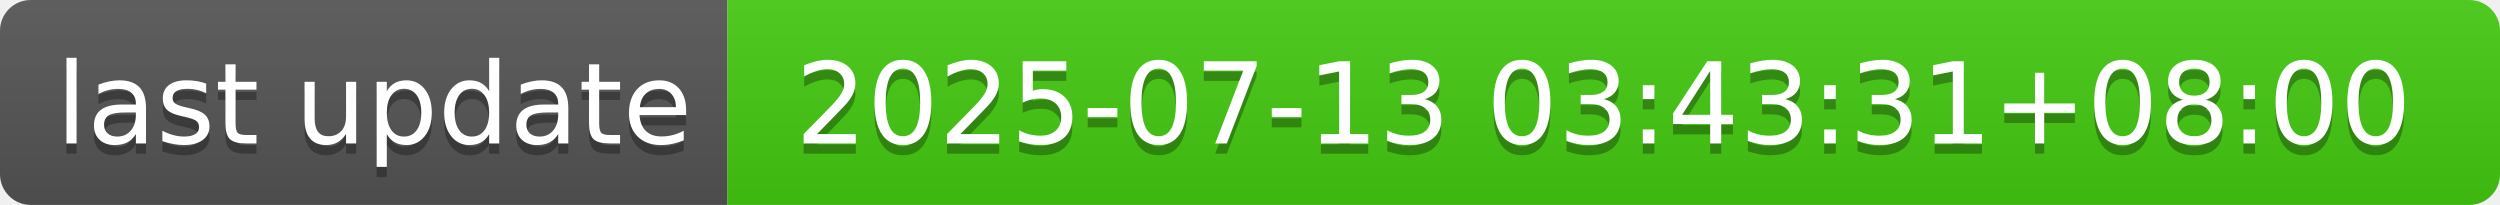
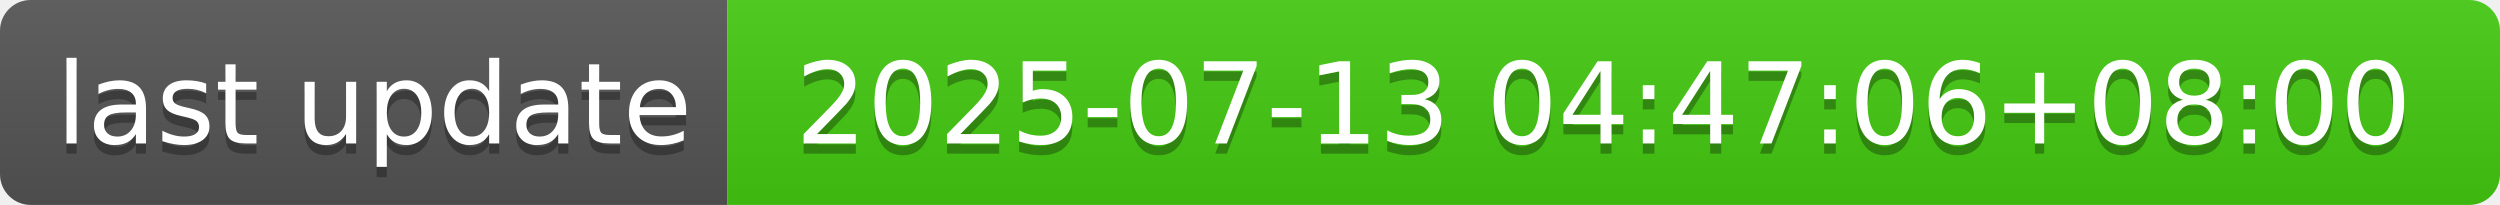
- <svg xmlns="http://www.w3.org/2000/svg" width="244" height="20" role="img" aria-label="last update: 2025-07-13 03:43:31+08:00">
+ <svg xmlns="http://www.w3.org/2000/svg" width="244" height="20" role="img" aria-label="last update: 2025-07-13 04:47:06+08:00">
  <linearGradient id="s" x2="0" y2="100%">
    <stop offset="0" stop-color="#bbb" stop-opacity=".1" />
    <stop offset="1" stop-opacity=".1" />
  </linearGradient>
  <clipPath id="r">
    <rect width="244" height="20" rx="3" fill="#fff" />
  </clipPath>
  <g clip-path="url(#r)">
    <rect width="71" height="20" fill="#555" />
    <rect x="71" width="173" height="20" fill="#4c1" />
    <rect width="244" height="20" fill="url(#s)" />
  </g>
  <g fill="#fff" text-anchor="middle" font-family="Verdana,Geneva,DejaVu Sans,sans-serif" text-rendering="geometricPrecision" font-size="110">
    <text aria-hidden="true" x="365" y="150" fill="#010101" fill-opacity=".3" transform="scale(.1)" textLength="610">last update</text>
    <text x="365" y="140" transform="scale(.1)" fill="#fff" textLength="610">last update</text>
-     <text aria-hidden="true" x="1565" y="150" fill="#010101" fill-opacity=".3" transform="scale(.1)" textLength="1630">2025-07-13 03:43:31+08:00</text>
-     <text x="1565" y="140" transform="scale(.1)" fill="#fff" textLength="1630">2025-07-13 03:43:31+08:00</text>
+     <text aria-hidden="true" x="1565" y="150" fill="#010101" fill-opacity=".3" transform="scale(.1)" textLength="1630">2025-07-13 04:47:06+08:00</text>
+     <text x="1565" y="140" transform="scale(.1)" fill="#fff" textLength="1630">2025-07-13 04:47:06+08:00</text>
  </g>
</svg>
